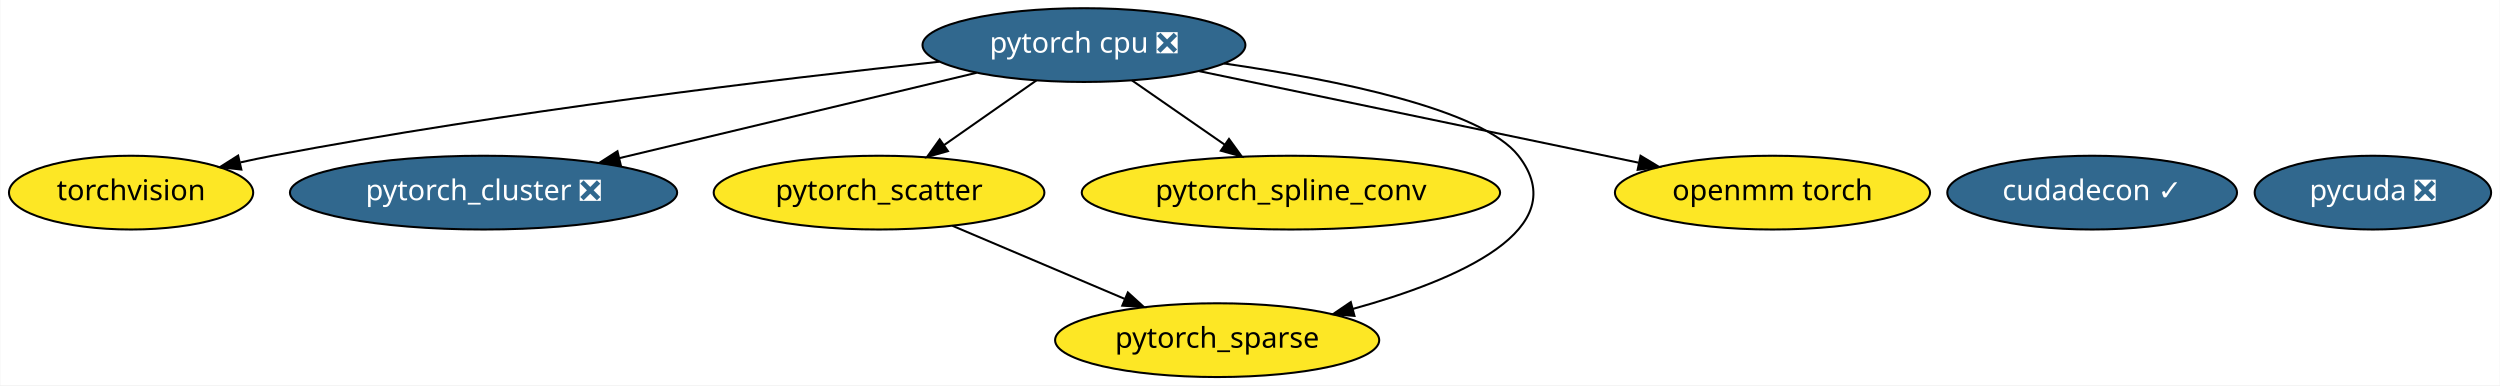
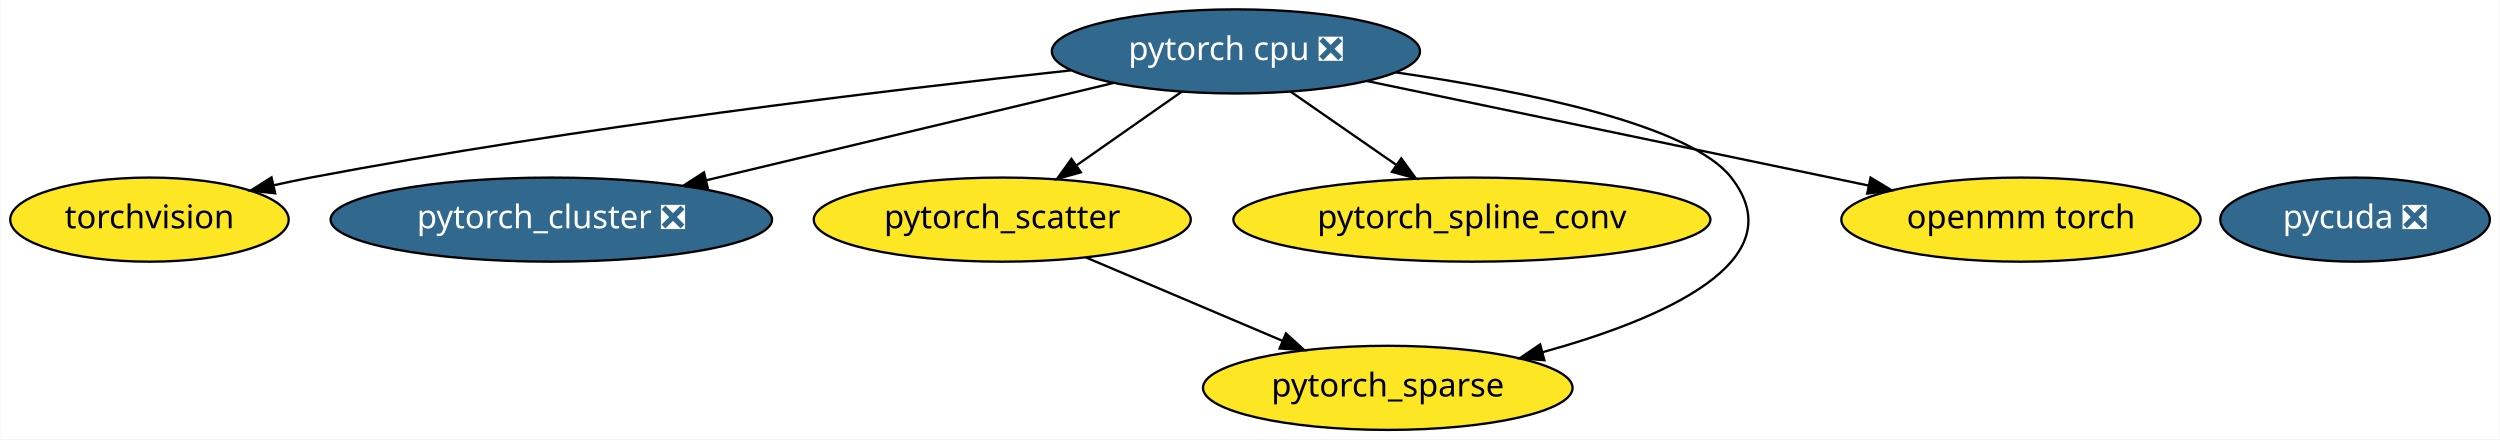
- <svg xmlns="http://www.w3.org/2000/svg" xmlns:xlink="http://www.w3.org/1999/xlink" width="1220pt" height="188pt" viewBox="0.00 0.00 1219.64 188.00">
+ <svg xmlns="http://www.w3.org/2000/svg" xmlns:xlink="http://www.w3.org/1999/xlink" width="1070pt" height="188pt" viewBox="0.00 0.00 1069.64 188.00">
  <g id="graph0" class="graph" transform="scale(1 1) rotate(0) translate(4 184)">
-     <polygon fill="white" stroke="transparent" points="-4,4 -4,-184 1215.64,-184 1215.64,4 -4,4" />
+     <polygon fill="white" stroke="transparent" points="-4,4 -4,-184 1065.64,-184 1065.64,4 -4,4" />
    <g id="node1" class="node">
      <g id="a_node1">
        <a xlink:href="https://github.com/conda-forge/torchvision-feedstock" xlink:title="torchvision">
          <ellipse fill="#fde725" stroke="black" cx="59.79" cy="-90" rx="59.59" ry="18" />
          <text text-anchor="middle" x="59.79" y="-86.3" font-family="Times-Roman" font-size="14.00">torchvision</text>
        </a>
      </g>
    </g>
    <g id="node2" class="node">
      <g id="a_node2">
        <a xlink:href="https://github.com/conda-forge/pytorch-cpu-feedstock/pull/27" xlink:title="pytorch cpu ❎">
          <ellipse fill="#31688e" stroke="black" cx="524.79" cy="-162" rx="78.79" ry="18" />
          <text text-anchor="middle" x="524.79" y="-158.3" font-family="Times-Roman" font-size="14.00" fill="white">pytorch cpu ❎</text>
        </a>
      </g>
    </g>
    <g id="edge6" class="edge">
      <path fill="none" stroke="black" d="M454.32,-153.9C374.84,-145.36 241.92,-129.44 128.79,-108 123.7,-107.03 118.41,-105.93 113.14,-104.75" />
      <polygon fill="black" stroke="black" points="113.6,-101.26 103.07,-102.42 112.03,-108.08 113.6,-101.26" />
    </g>
    <g id="node3" class="node">
      <g id="a_node3">
        <a xlink:href="https://github.com/conda-forge/pytorch_cluster-feedstock/pull/13" xlink:title="pytorch_cluster ❎">
          <ellipse fill="#31688e" stroke="black" cx="231.79" cy="-90" rx="94.48" ry="18" />
          <text text-anchor="middle" x="231.79" y="-86.3" font-family="Times-Roman" font-size="14.00" fill="white">pytorch_cluster ❎</text>
        </a>
      </g>
    </g>
    <g id="edge2" class="edge">
      <path fill="none" stroke="black" d="M472.41,-148.49C423.7,-136.85 350.92,-119.46 298.16,-106.86" />
      <polygon fill="black" stroke="black" points="298.76,-103.4 288.22,-104.48 297.13,-110.21 298.76,-103.4" />
    </g>
    <g id="node4" class="node">
      <g id="a_node4">
        <a xlink:href="https://github.com/conda-forge/pytorch_scatter-feedstock" xlink:title="pytorch_scatter">
          <ellipse fill="#fde725" stroke="black" cx="424.79" cy="-90" rx="80.69" ry="18" />
          <text text-anchor="middle" x="424.79" y="-86.3" font-family="Times-Roman" font-size="14.00">pytorch_scatter</text>
        </a>
      </g>
    </g>
    <g id="edge3" class="edge">
      <path fill="none" stroke="black" d="M501.6,-144.76C488.19,-135.38 471.13,-123.44 456.5,-113.19" />
      <polygon fill="black" stroke="black" points="458.41,-110.26 448.21,-107.39 454.39,-115.99 458.41,-110.26" />
    </g>
    <g id="node5" class="node">
      <g id="a_node5">
        <a xlink:href="https://github.com/conda-forge/pytorch_spline_conv-feedstock" xlink:title="pytorch_spline_conv">
          <ellipse fill="#fde725" stroke="black" cx="625.79" cy="-90" rx="102.08" ry="18" />
          <text text-anchor="middle" x="625.79" y="-86.3" font-family="Times-Roman" font-size="14.00">pytorch_spline_conv</text>
        </a>
      </g>
    </g>
    <g id="edge5" class="edge">
      <path fill="none" stroke="black" d="M548.22,-144.76C561.66,-135.45 578.75,-123.61 593.45,-113.41" />
      <polygon fill="black" stroke="black" points="595.57,-116.21 601.8,-107.63 591.58,-110.45 595.57,-116.21" />
    </g>
    <g id="node6" class="node">
      <g id="a_node6">
        <a xlink:href="https://github.com/conda-forge/pytorch_sparse-feedstock" xlink:title="pytorch_sparse">
          <ellipse fill="#fde725" stroke="black" cx="589.79" cy="-18" rx="79.09" ry="18" />
          <text text-anchor="middle" x="589.79" y="-14.3" font-family="Times-Roman" font-size="14.00">pytorch_sparse</text>
        </a>
      </g>
    </g>
    <g id="edge4" class="edge">
      <path fill="none" stroke="black" d="M593.09,-153.04C648.11,-145.05 719.11,-130.65 736.79,-108 764.82,-72.1 707.15,-47.37 656.02,-33.25" />
      <polygon fill="black" stroke="black" points="656.8,-29.84 646.24,-30.65 655,-36.6 656.8,-29.84" />
    </g>
    <g id="node7" class="node">
      <g id="a_node7">
        <a xlink:href="https://github.com/conda-forge/openmm-torch-feedstock" xlink:title="openmm torch">
          <ellipse fill="#fde725" stroke="black" cx="860.79" cy="-90" rx="76.89" ry="18" />
          <text text-anchor="middle" x="860.79" y="-86.3" font-family="Times-Roman" font-size="14.00">openmm torch</text>
        </a>
      </g>
    </g>
    <g id="edge1" class="edge">
      <path fill="none" stroke="black" d="M581.03,-149.28C640.14,-136.97 733.03,-117.62 795.37,-104.63" />
      <polygon fill="black" stroke="black" points="796.41,-107.99 805.49,-102.52 794.99,-101.13 796.41,-107.99" />
    </g>
    <g id="edge7" class="edge">
      <path fill="none" stroke="black" d="M460.6,-73.81C485.25,-63.35 518.19,-49.38 544.64,-38.16" />
      <polygon fill="black" stroke="black" points="546.22,-41.29 554.06,-34.16 543.49,-34.84 546.22,-41.29" />
    </g>
    <g id="node8" class="node">
      <g id="a_node8">
        <a xlink:href="https://github.com/conda-forge/pycuda-feedstock/pull/4" xlink:title="pycuda ❎">
-           <ellipse fill="#31688e" stroke="black" cx="1153.79" cy="-90" rx="57.69" ry="18" />
-           <text text-anchor="middle" x="1153.79" y="-86.3" font-family="Times-Roman" font-size="14.00" fill="white">pycuda ❎</text>
-         </a>
-       </g>
-     </g>
-     <g id="node9" class="node">
-       <g id="a_node9">
-         <a xlink:href="https://github.com/conda-forge/cudadecon-feedstock/pull/4" xlink:title="cudadecon ✓">
-           <ellipse fill="#31688e" stroke="black" cx="1016.79" cy="-90" rx="70.69" ry="18" />
-           <text text-anchor="middle" x="1016.79" y="-86.3" font-family="Times-Roman" font-size="14.00" fill="white">cudadecon ✓</text>
+           <ellipse fill="#31688e" stroke="black" cx="1003.79" cy="-90" rx="57.69" ry="18" />
+           <text text-anchor="middle" x="1003.79" y="-86.3" font-family="Times-Roman" font-size="14.00" fill="white">pycuda ❎</text>
        </a>
      </g>
    </g>
  </g>
</svg>
